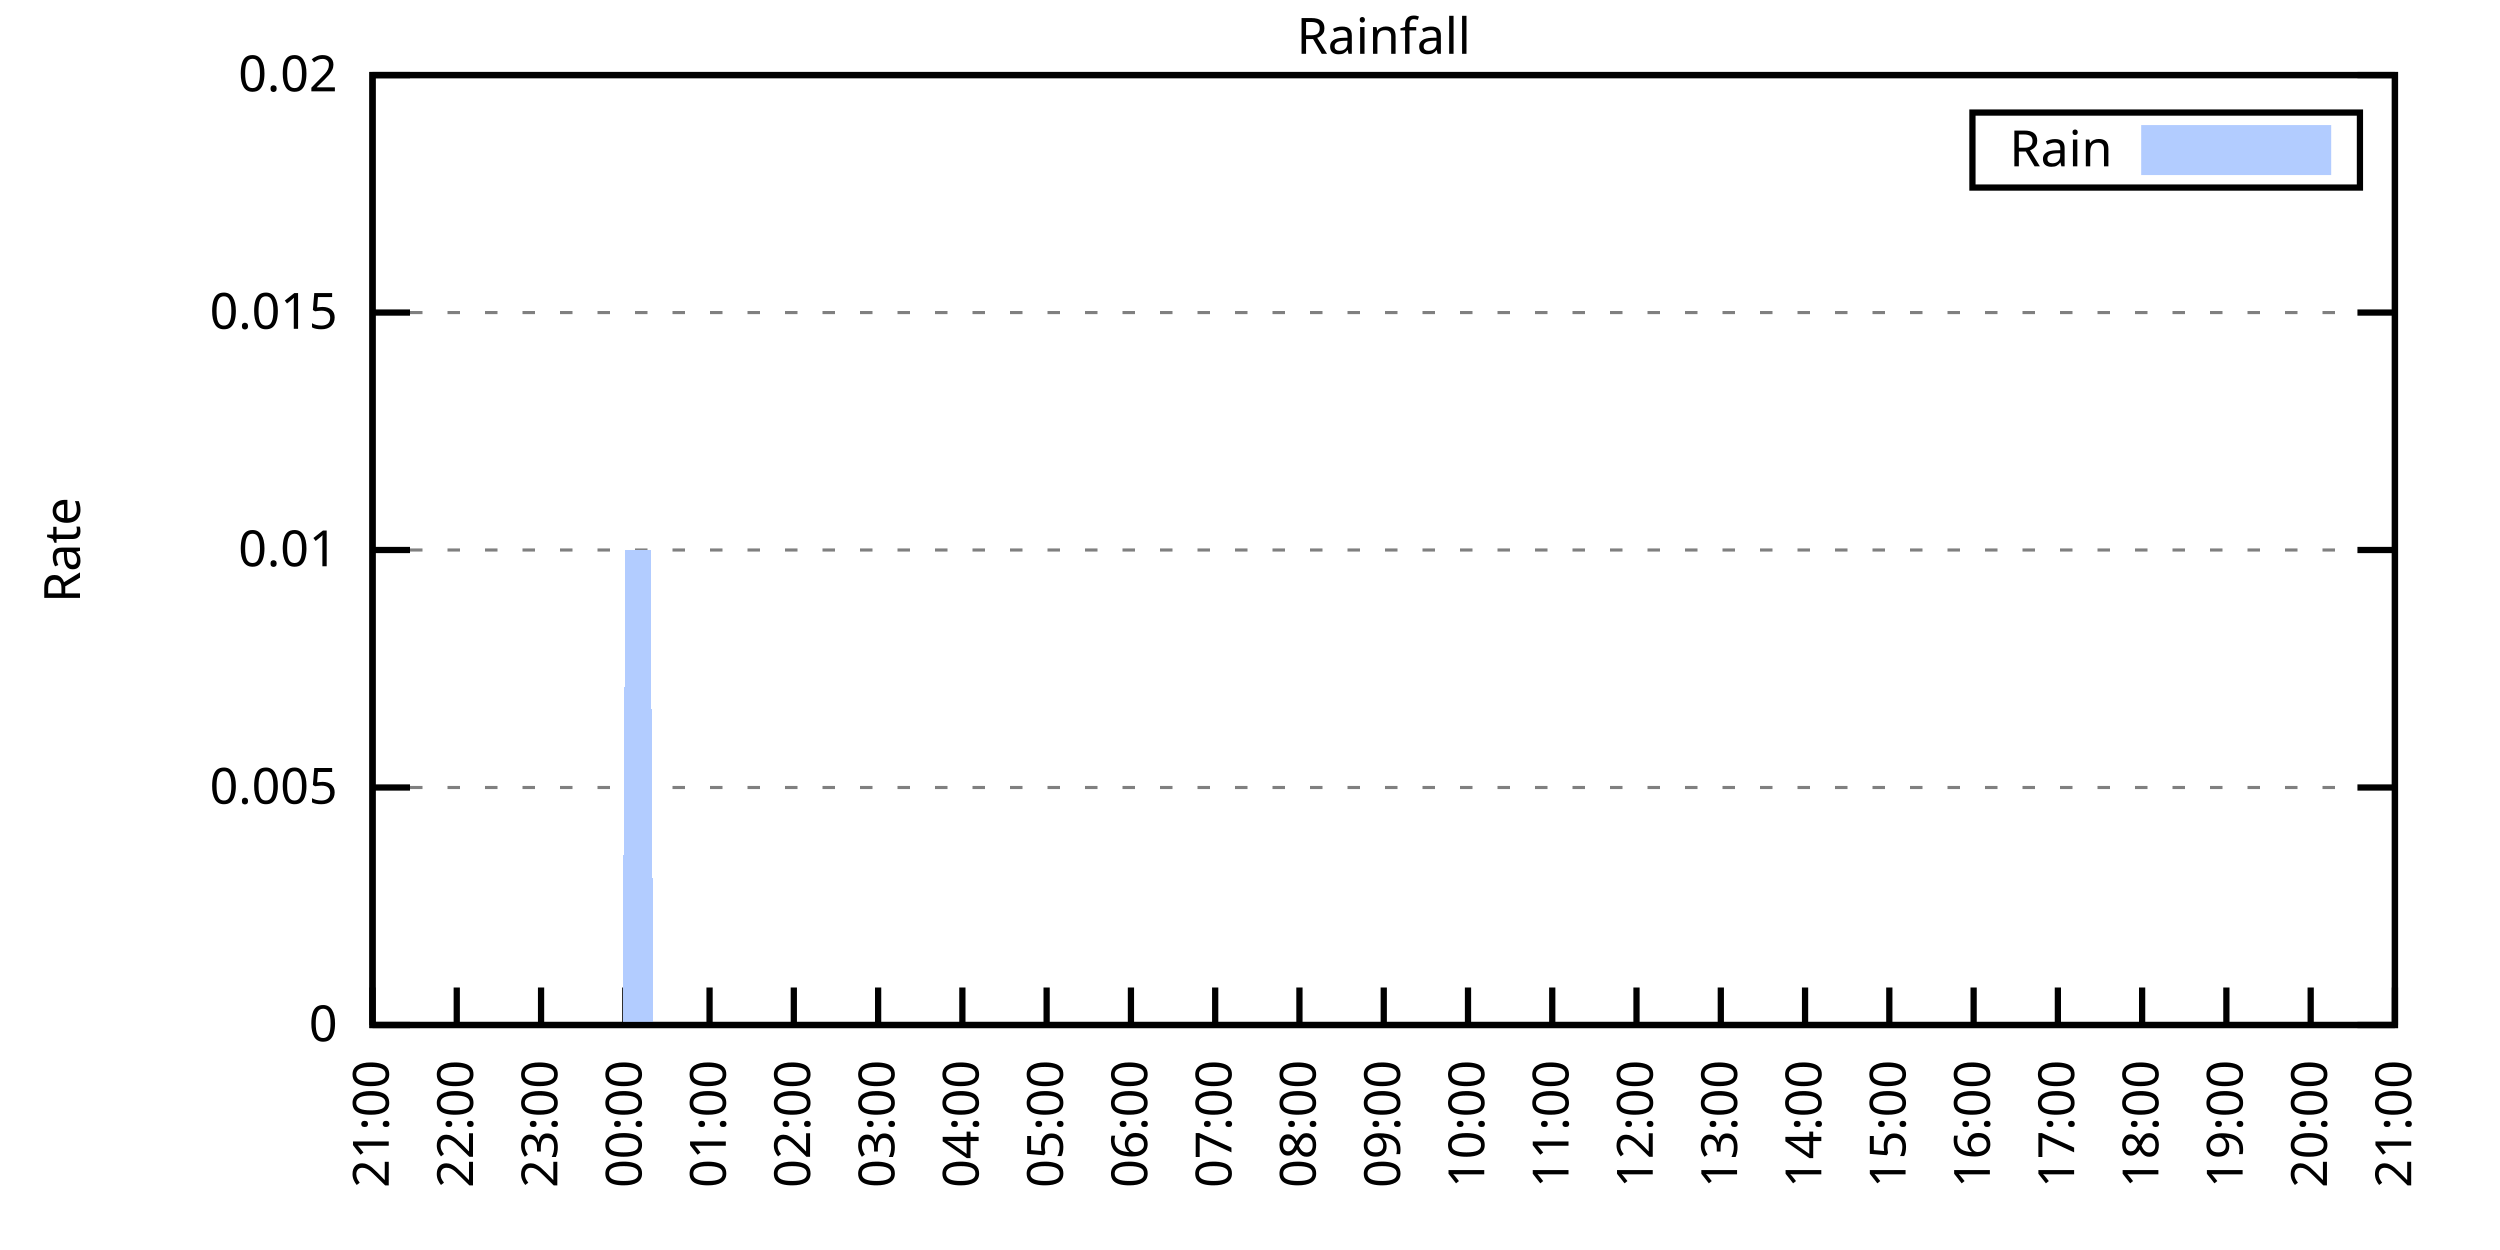
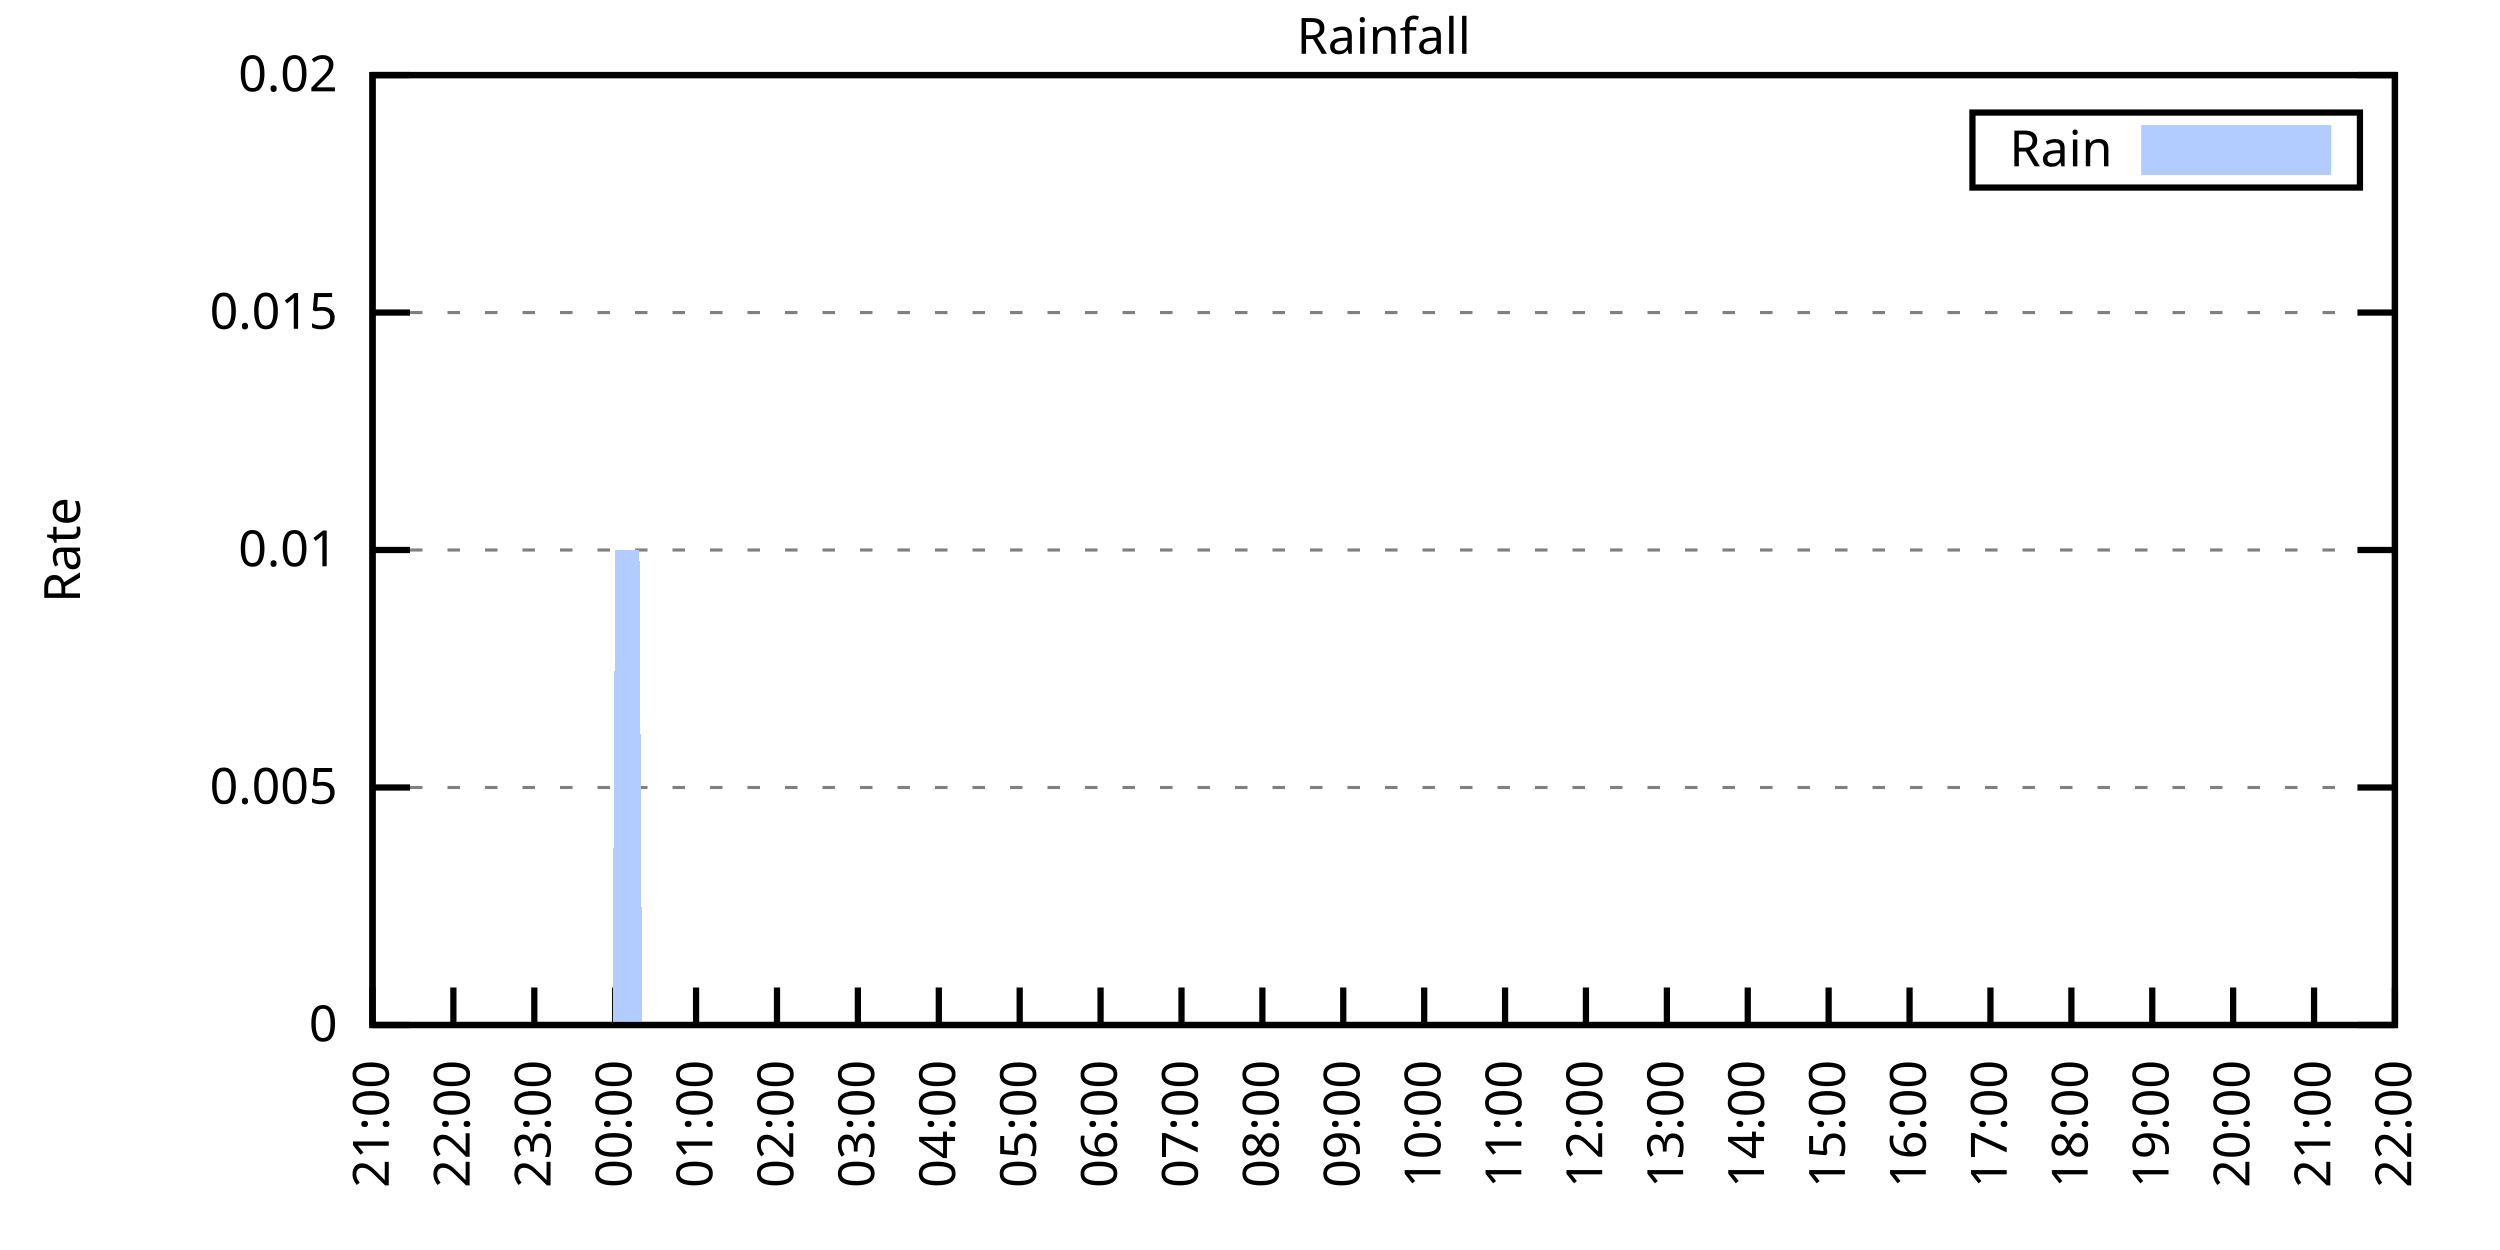
<svg xmlns="http://www.w3.org/2000/svg" xmlns:xlink="http://www.w3.org/1999/xlink" width="400" height="200" viewBox="0 0 400 200">
  <g id="gnuplot_canvas">
    <rect x="0" y="0" width="400" height="200" fill="none" />
    <defs>
      <circle id="gpDot" r="0.5" stroke-width="0.5" stroke="currentColor" />
      <path id="gpPt0" stroke-width="0.333" stroke="currentColor" d="M-1,0 h2 M0,-1 v2" />
      <path id="gpPt1" stroke-width="0.333" stroke="currentColor" d="M-1,-1 L1,1 M1,-1 L-1,1" />
      <path id="gpPt2" stroke-width="0.333" stroke="currentColor" d="M-1,0 L1,0 M0,-1 L0,1 M-1,-1 L1,1 M-1,1 L1,-1" />
      <rect id="gpPt3" stroke-width="0.333" stroke="currentColor" x="-1" y="-1" width="2" height="2" />
      <rect id="gpPt4" stroke-width="0.333" stroke="currentColor" fill="currentColor" x="-1" y="-1" width="2" height="2" />
      <circle id="gpPt5" stroke-width="0.333" stroke="currentColor" cx="0" cy="0" r="1" />
      <use xlink:href="#gpPt5" id="gpPt6" fill="currentColor" stroke="none" />
      <path id="gpPt7" stroke-width="0.333" stroke="currentColor" d="M0,-1.33 L-1.33,0.67 L1.33,0.67 z" />
      <use xlink:href="#gpPt7" id="gpPt8" fill="currentColor" stroke="none" />
      <use xlink:href="#gpPt7" id="gpPt9" stroke="currentColor" transform="rotate(180)" />
      <use xlink:href="#gpPt9" id="gpPt10" fill="currentColor" stroke="none" />
      <use xlink:href="#gpPt3" id="gpPt11" stroke="currentColor" transform="rotate(45)" />
      <use xlink:href="#gpPt11" id="gpPt12" fill="currentColor" stroke="none" />
      <path id="gpPt13" stroke-width="0.333" stroke="currentColor" d="M0,1.330 L1.265,0.411 L0.782,-1.067 L-0.782,-1.076 L-1.265,0.411 z" />
      <use xlink:href="#gpPt13" id="gpPt14" fill="currentColor" stroke="none" />
      <filter id="textbox" filterUnits="objectBoundingBox" x="0" y="0" height="1" width="1">
        <feFlood flood-color="white" flood-opacity="1" result="bgnd" />
        <feComposite in="SourceGraphic" in2="bgnd" operator="atop" />
      </filter>
      <filter id="greybox" filterUnits="objectBoundingBox" x="0" y="0" height="1" width="1">
        <feFlood flood-color="lightgrey" flood-opacity="1" result="grey" />
        <feComposite in="SourceGraphic" in2="grey" operator="atop" />
      </filter>
    </defs>
    <g fill="none" color="white" stroke="currentColor" stroke-width="1.00" stroke-linecap="butt" stroke-linejoin="miter">
</g>
    <g fill="none" color="black" stroke="currentColor" stroke-width="1.00" stroke-linecap="butt" stroke-linejoin="miter">
      <g stroke="none" shape-rendering="crispEdges">
        <polygon fill="rgb(255, 255, 255)" points="59.60,164.00 383.18,164.00 383.18,12.02 59.60,12.02 " />
      </g>
    </g>
    <g fill="none" color="black" stroke="currentColor" stroke-width="1.00" stroke-linecap="butt" stroke-linejoin="miter">
</g>
    <g fill="none" color="black" stroke="black" stroke-width="0.50" stroke-linecap="butt" stroke-linejoin="miter">
</g>
    <g fill="none" color="gray" stroke="currentColor" stroke-width="0.50" stroke-linecap="butt" stroke-linejoin="miter">
      <path stroke="gray" stroke-dasharray="2,4" class="gridline" d="M59.60,164.00 L383.19,164.00  " />
    </g>
    <g fill="none" color="gray" stroke="gray" stroke-width="1.00" stroke-linecap="butt" stroke-linejoin="miter">
</g>
    <g fill="none" color="black" stroke="currentColor" stroke-width="1.00" stroke-linecap="butt" stroke-linejoin="miter">
      <path stroke="black" d="M59.60,164.00 L65.60,164.00 M383.19,164.00 L377.19,164.00  " />
      <g transform="translate(54.00,166.60)" stroke="none" fill="black" font-family="Sans" font-size="8.00" text-anchor="end">
        <text>
          <tspan font-family="Sans"> 0</tspan>
        </text>
      </g>
    </g>
    <g fill="none" color="black" stroke="currentColor" stroke-width="1.00" stroke-linecap="butt" stroke-linejoin="miter">
</g>
    <g fill="none" color="black" stroke="black" stroke-width="0.50" stroke-linecap="butt" stroke-linejoin="miter">
</g>
    <g fill="none" color="gray" stroke="currentColor" stroke-width="0.50" stroke-linecap="butt" stroke-linejoin="miter">
      <path stroke="gray" stroke-dasharray="2,4" class="gridline" d="M59.60,126.00 L383.19,126.00  " />
    </g>
    <g fill="none" color="gray" stroke="gray" stroke-width="1.00" stroke-linecap="butt" stroke-linejoin="miter">
</g>
    <g fill="none" color="black" stroke="currentColor" stroke-width="1.00" stroke-linecap="butt" stroke-linejoin="miter">
      <path stroke="black" d="M59.60,126.00 L65.60,126.00 M383.19,126.00 L377.19,126.00  " />
      <g transform="translate(54.00,128.60)" stroke="none" fill="black" font-family="Sans" font-size="8.00" text-anchor="end">
        <text>
          <tspan font-family="Sans"> 0.005</tspan>
        </text>
      </g>
    </g>
    <g fill="none" color="black" stroke="currentColor" stroke-width="1.00" stroke-linecap="butt" stroke-linejoin="miter">
</g>
    <g fill="none" color="black" stroke="black" stroke-width="0.50" stroke-linecap="butt" stroke-linejoin="miter">
</g>
    <g fill="none" color="gray" stroke="currentColor" stroke-width="0.50" stroke-linecap="butt" stroke-linejoin="miter">
      <path stroke="gray" stroke-dasharray="2,4" class="gridline" d="M59.60,88.00 L383.19,88.00  " />
    </g>
    <g fill="none" color="gray" stroke="gray" stroke-width="1.00" stroke-linecap="butt" stroke-linejoin="miter">
</g>
    <g fill="none" color="black" stroke="currentColor" stroke-width="1.00" stroke-linecap="butt" stroke-linejoin="miter">
      <path stroke="black" d="M59.60,88.00 L65.60,88.00 M383.19,88.00 L377.19,88.00  " />
      <g transform="translate(54.00,90.60)" stroke="none" fill="black" font-family="Sans" font-size="8.00" text-anchor="end">
        <text>
          <tspan font-family="Sans"> 0.01</tspan>
        </text>
      </g>
    </g>
    <g fill="none" color="black" stroke="currentColor" stroke-width="1.00" stroke-linecap="butt" stroke-linejoin="miter">
</g>
    <g fill="none" color="black" stroke="black" stroke-width="0.50" stroke-linecap="butt" stroke-linejoin="miter">
</g>
    <g fill="none" color="gray" stroke="currentColor" stroke-width="0.50" stroke-linecap="butt" stroke-linejoin="miter">
      <path stroke="gray" stroke-dasharray="2,4" class="gridline" d="M59.60,50.01 L383.19,50.01  " />
    </g>
    <g fill="none" color="gray" stroke="gray" stroke-width="1.00" stroke-linecap="butt" stroke-linejoin="miter">
</g>
    <g fill="none" color="black" stroke="currentColor" stroke-width="1.00" stroke-linecap="butt" stroke-linejoin="miter">
      <path stroke="black" d="M59.60,50.01 L65.60,50.01 M383.19,50.01 L377.19,50.01  " />
      <g transform="translate(54.00,52.61)" stroke="none" fill="black" font-family="Sans" font-size="8.00" text-anchor="end">
        <text>
          <tspan font-family="Sans"> 0.015</tspan>
        </text>
      </g>
    </g>
    <g fill="none" color="black" stroke="currentColor" stroke-width="1.00" stroke-linecap="butt" stroke-linejoin="miter">
</g>
    <g fill="none" color="black" stroke="black" stroke-width="0.50" stroke-linecap="butt" stroke-linejoin="miter">
</g>
    <g fill="none" color="gray" stroke="currentColor" stroke-width="0.50" stroke-linecap="butt" stroke-linejoin="miter">
      <path stroke="gray" stroke-dasharray="2,4" class="gridline" d="M59.60,12.01 L383.19,12.01  " />
    </g>
    <g fill="none" color="gray" stroke="gray" stroke-width="1.00" stroke-linecap="butt" stroke-linejoin="miter">
</g>
    <g fill="none" color="black" stroke="currentColor" stroke-width="1.00" stroke-linecap="butt" stroke-linejoin="miter">
      <path stroke="black" d="M59.60,12.01 L65.60,12.01 M383.19,12.01 L377.19,12.01  " />
      <g transform="translate(54.00,14.61)" stroke="none" fill="black" font-family="Sans" font-size="8.00" text-anchor="end">
        <text>
          <tspan font-family="Sans"> 0.02</tspan>
        </text>
      </g>
    </g>
    <g fill="none" color="black" stroke="currentColor" stroke-width="1.00" stroke-linecap="butt" stroke-linejoin="miter">
      <path stroke="black" d="M59.60,164.00 L59.60,158.00  " />
      <g transform="translate(62.20,169.60) rotate(270.00)" stroke="none" fill="black" font-family="Sans" font-size="8.00" text-anchor="end">
        <text>
          <tspan font-family="Sans">21:00</tspan>
        </text>
      </g>
    </g>
    <g fill="none" color="black" stroke="currentColor" stroke-width="1.00" stroke-linecap="butt" stroke-linejoin="miter">
-       <path stroke="black" d="M73.08,164.00 L73.08,158.00  " />
-       <g transform="translate(75.68,169.60) rotate(270.00)" stroke="none" fill="black" font-family="Sans" font-size="8.00" text-anchor="end">
+       <path stroke="black" d="M72.54,164.00 L72.54,158.00  " />
+       <g transform="translate(75.14,169.60) rotate(270.00)" stroke="none" fill="black" font-family="Sans" font-size="8.00" text-anchor="end">
        <text>
          <tspan font-family="Sans">22:00</tspan>
        </text>
      </g>
    </g>
    <g fill="none" color="black" stroke="currentColor" stroke-width="1.00" stroke-linecap="butt" stroke-linejoin="miter">
-       <path stroke="black" d="M86.57,164.00 L86.57,158.00  " />
-       <g transform="translate(89.17,169.60) rotate(270.00)" stroke="none" fill="black" font-family="Sans" font-size="8.00" text-anchor="end">
+       <path stroke="black" d="M85.49,164.00 L85.49,158.00  " />
+       <g transform="translate(88.09,169.60) rotate(270.00)" stroke="none" fill="black" font-family="Sans" font-size="8.00" text-anchor="end">
        <text>
          <tspan font-family="Sans">23:00</tspan>
        </text>
      </g>
    </g>
    <g fill="none" color="black" stroke="currentColor" stroke-width="1.00" stroke-linecap="butt" stroke-linejoin="miter">
-       <path stroke="black" d="M100.05,164.00 L100.05,158.00  " />
-       <g transform="translate(102.65,169.60) rotate(270.00)" stroke="none" fill="black" font-family="Sans" font-size="8.00" text-anchor="end">
+       <path stroke="black" d="M98.43,164.00 L98.43,158.00  " />
+       <g transform="translate(101.03,169.60) rotate(270.00)" stroke="none" fill="black" font-family="Sans" font-size="8.00" text-anchor="end">
        <text>
          <tspan font-family="Sans">00:00</tspan>
        </text>
      </g>
    </g>
    <g fill="none" color="black" stroke="currentColor" stroke-width="1.00" stroke-linecap="butt" stroke-linejoin="miter">
-       <path stroke="black" d="M113.53,164.00 L113.53,158.00  " />
-       <g transform="translate(116.13,169.60) rotate(270.00)" stroke="none" fill="black" font-family="Sans" font-size="8.00" text-anchor="end">
+       <path stroke="black" d="M111.37,164.00 L111.37,158.00  " />
+       <g transform="translate(113.97,169.60) rotate(270.00)" stroke="none" fill="black" font-family="Sans" font-size="8.00" text-anchor="end">
        <text>
          <tspan font-family="Sans">01:00</tspan>
        </text>
      </g>
    </g>
    <g fill="none" color="black" stroke="currentColor" stroke-width="1.00" stroke-linecap="butt" stroke-linejoin="miter">
-       <path stroke="black" d="M127.01,164.00 L127.01,158.00  " />
-       <g transform="translate(129.61,169.60) rotate(270.00)" stroke="none" fill="black" font-family="Sans" font-size="8.00" text-anchor="end">
+       <path stroke="black" d="M124.32,164.00 L124.32,158.00  " />
+       <g transform="translate(126.92,169.60) rotate(270.00)" stroke="none" fill="black" font-family="Sans" font-size="8.00" text-anchor="end">
        <text>
          <tspan font-family="Sans">02:00</tspan>
        </text>
      </g>
    </g>
    <g fill="none" color="black" stroke="currentColor" stroke-width="1.00" stroke-linecap="butt" stroke-linejoin="miter">
-       <path stroke="black" d="M140.50,164.00 L140.50,158.00  " />
-       <g transform="translate(143.10,169.60) rotate(270.00)" stroke="none" fill="black" font-family="Sans" font-size="8.00" text-anchor="end">
+       <path stroke="black" d="M137.26,164.00 L137.26,158.00  " />
+       <g transform="translate(139.86,169.60) rotate(270.00)" stroke="none" fill="black" font-family="Sans" font-size="8.00" text-anchor="end">
        <text>
          <tspan font-family="Sans">03:00</tspan>
        </text>
      </g>
    </g>
    <g fill="none" color="black" stroke="currentColor" stroke-width="1.00" stroke-linecap="butt" stroke-linejoin="miter">
-       <path stroke="black" d="M153.98,164.00 L153.98,158.00  " />
-       <g transform="translate(156.58,169.60) rotate(270.00)" stroke="none" fill="black" font-family="Sans" font-size="8.00" text-anchor="end">
+       <path stroke="black" d="M150.21,164.00 L150.21,158.00  " />
+       <g transform="translate(152.81,169.60) rotate(270.00)" stroke="none" fill="black" font-family="Sans" font-size="8.00" text-anchor="end">
        <text>
          <tspan font-family="Sans">04:00</tspan>
        </text>
      </g>
    </g>
    <g fill="none" color="black" stroke="currentColor" stroke-width="1.00" stroke-linecap="butt" stroke-linejoin="miter">
-       <path stroke="black" d="M167.46,164.00 L167.46,158.00  " />
-       <g transform="translate(170.06,169.60) rotate(270.00)" stroke="none" fill="black" font-family="Sans" font-size="8.00" text-anchor="end">
+       <path stroke="black" d="M163.15,164.00 L163.15,158.00  " />
+       <g transform="translate(165.75,169.60) rotate(270.00)" stroke="none" fill="black" font-family="Sans" font-size="8.00" text-anchor="end">
        <text>
          <tspan font-family="Sans">05:00</tspan>
        </text>
      </g>
    </g>
    <g fill="none" color="black" stroke="currentColor" stroke-width="1.00" stroke-linecap="butt" stroke-linejoin="miter">
-       <path stroke="black" d="M180.95,164.00 L180.95,158.00  " />
-       <g transform="translate(183.55,169.60) rotate(270.00)" stroke="none" fill="black" font-family="Sans" font-size="8.00" text-anchor="end">
+       <path stroke="black" d="M176.09,164.00 L176.09,158.00  " />
+       <g transform="translate(178.69,169.60) rotate(270.00)" stroke="none" fill="black" font-family="Sans" font-size="8.00" text-anchor="end">
        <text>
          <tspan font-family="Sans">06:00</tspan>
        </text>
      </g>
    </g>
    <g fill="none" color="black" stroke="currentColor" stroke-width="1.00" stroke-linecap="butt" stroke-linejoin="miter">
-       <path stroke="black" d="M194.43,164.00 L194.43,158.00  " />
-       <g transform="translate(197.03,169.60) rotate(270.00)" stroke="none" fill="black" font-family="Sans" font-size="8.00" text-anchor="end">
+       <path stroke="black" d="M189.04,164.00 L189.04,158.00  " />
+       <g transform="translate(191.64,169.60) rotate(270.00)" stroke="none" fill="black" font-family="Sans" font-size="8.00" text-anchor="end">
        <text>
          <tspan font-family="Sans">07:00</tspan>
        </text>
      </g>
    </g>
    <g fill="none" color="black" stroke="currentColor" stroke-width="1.00" stroke-linecap="butt" stroke-linejoin="miter">
-       <path stroke="black" d="M207.91,164.00 L207.91,158.00  " />
-       <g transform="translate(210.51,169.60) rotate(270.00)" stroke="none" fill="black" font-family="Sans" font-size="8.00" text-anchor="end">
+       <path stroke="black" d="M201.98,164.00 L201.98,158.00  " />
+       <g transform="translate(204.58,169.60) rotate(270.00)" stroke="none" fill="black" font-family="Sans" font-size="8.00" text-anchor="end">
        <text>
          <tspan font-family="Sans">08:00</tspan>
        </text>
      </g>
    </g>
    <g fill="none" color="black" stroke="currentColor" stroke-width="1.00" stroke-linecap="butt" stroke-linejoin="miter">
-       <path stroke="black" d="M221.40,164.00 L221.40,158.00  " />
-       <g transform="translate(224.00,169.60) rotate(270.00)" stroke="none" fill="black" font-family="Sans" font-size="8.00" text-anchor="end">
+       <path stroke="black" d="M214.92,164.00 L214.92,158.00  " />
+       <g transform="translate(217.52,169.60) rotate(270.00)" stroke="none" fill="black" font-family="Sans" font-size="8.00" text-anchor="end">
        <text>
          <tspan font-family="Sans">09:00</tspan>
        </text>
      </g>
    </g>
    <g fill="none" color="black" stroke="currentColor" stroke-width="1.00" stroke-linecap="butt" stroke-linejoin="miter">
-       <path stroke="black" d="M234.88,164.00 L234.88,158.00  " />
-       <g transform="translate(237.48,169.60) rotate(270.00)" stroke="none" fill="black" font-family="Sans" font-size="8.00" text-anchor="end">
+       <path stroke="black" d="M227.87,164.00 L227.87,158.00  " />
+       <g transform="translate(230.47,169.60) rotate(270.00)" stroke="none" fill="black" font-family="Sans" font-size="8.00" text-anchor="end">
        <text>
          <tspan font-family="Sans">10:00</tspan>
        </text>
      </g>
    </g>
    <g fill="none" color="black" stroke="currentColor" stroke-width="1.00" stroke-linecap="butt" stroke-linejoin="miter">
-       <path stroke="black" d="M248.36,164.00 L248.36,158.00  " />
-       <g transform="translate(250.96,169.60) rotate(270.00)" stroke="none" fill="black" font-family="Sans" font-size="8.00" text-anchor="end">
+       <path stroke="black" d="M240.81,164.00 L240.81,158.00  " />
+       <g transform="translate(243.41,169.60) rotate(270.00)" stroke="none" fill="black" font-family="Sans" font-size="8.00" text-anchor="end">
        <text>
          <tspan font-family="Sans">11:00</tspan>
        </text>
      </g>
    </g>
    <g fill="none" color="black" stroke="currentColor" stroke-width="1.00" stroke-linecap="butt" stroke-linejoin="miter">
-       <path stroke="black" d="M261.84,164.00 L261.84,158.00  " />
-       <g transform="translate(264.44,169.60) rotate(270.00)" stroke="none" fill="black" font-family="Sans" font-size="8.00" text-anchor="end">
+       <path stroke="black" d="M253.75,164.00 L253.75,158.00  " />
+       <g transform="translate(256.35,169.60) rotate(270.00)" stroke="none" fill="black" font-family="Sans" font-size="8.00" text-anchor="end">
        <text>
          <tspan font-family="Sans">12:00</tspan>
        </text>
      </g>
    </g>
    <g fill="none" color="black" stroke="currentColor" stroke-width="1.00" stroke-linecap="butt" stroke-linejoin="miter">
-       <path stroke="black" d="M275.33,164.00 L275.33,158.00  " />
-       <g transform="translate(277.93,169.60) rotate(270.00)" stroke="none" fill="black" font-family="Sans" font-size="8.00" text-anchor="end">
+       <path stroke="black" d="M266.70,164.00 L266.70,158.00  " />
+       <g transform="translate(269.30,169.60) rotate(270.00)" stroke="none" fill="black" font-family="Sans" font-size="8.00" text-anchor="end">
        <text>
          <tspan font-family="Sans">13:00</tspan>
        </text>
      </g>
    </g>
    <g fill="none" color="black" stroke="currentColor" stroke-width="1.00" stroke-linecap="butt" stroke-linejoin="miter">
-       <path stroke="black" d="M288.81,164.00 L288.81,158.00  " />
-       <g transform="translate(291.41,169.60) rotate(270.00)" stroke="none" fill="black" font-family="Sans" font-size="8.00" text-anchor="end">
+       <path stroke="black" d="M279.64,164.00 L279.64,158.00  " />
+       <g transform="translate(282.24,169.60) rotate(270.00)" stroke="none" fill="black" font-family="Sans" font-size="8.00" text-anchor="end">
        <text>
          <tspan font-family="Sans">14:00</tspan>
        </text>
      </g>
    </g>
    <g fill="none" color="black" stroke="currentColor" stroke-width="1.00" stroke-linecap="butt" stroke-linejoin="miter">
-       <path stroke="black" d="M302.29,164.00 L302.29,158.00  " />
-       <g transform="translate(304.89,169.60) rotate(270.00)" stroke="none" fill="black" font-family="Sans" font-size="8.00" text-anchor="end">
+       <path stroke="black" d="M292.58,164.00 L292.58,158.00  " />
+       <g transform="translate(295.18,169.60) rotate(270.00)" stroke="none" fill="black" font-family="Sans" font-size="8.00" text-anchor="end">
        <text>
          <tspan font-family="Sans">15:00</tspan>
        </text>
      </g>
    </g>
    <g fill="none" color="black" stroke="currentColor" stroke-width="1.00" stroke-linecap="butt" stroke-linejoin="miter">
-       <path stroke="black" d="M315.78,164.00 L315.78,158.00  " />
-       <g transform="translate(318.38,169.60) rotate(270.00)" stroke="none" fill="black" font-family="Sans" font-size="8.00" text-anchor="end">
+       <path stroke="black" d="M305.53,164.00 L305.53,158.00  " />
+       <g transform="translate(308.13,169.60) rotate(270.00)" stroke="none" fill="black" font-family="Sans" font-size="8.00" text-anchor="end">
        <text>
          <tspan font-family="Sans">16:00</tspan>
        </text>
      </g>
    </g>
    <g fill="none" color="black" stroke="currentColor" stroke-width="1.00" stroke-linecap="butt" stroke-linejoin="miter">
-       <path stroke="black" d="M329.26,164.00 L329.26,158.00  " />
-       <g transform="translate(331.86,169.60) rotate(270.00)" stroke="none" fill="black" font-family="Sans" font-size="8.00" text-anchor="end">
+       <path stroke="black" d="M318.47,164.00 L318.47,158.00  " />
+       <g transform="translate(321.07,169.60) rotate(270.00)" stroke="none" fill="black" font-family="Sans" font-size="8.00" text-anchor="end">
        <text>
          <tspan font-family="Sans">17:00</tspan>
        </text>
      </g>
    </g>
    <g fill="none" color="black" stroke="currentColor" stroke-width="1.00" stroke-linecap="butt" stroke-linejoin="miter">
-       <path stroke="black" d="M342.74,164.00 L342.74,158.00  " />
-       <g transform="translate(345.34,169.60) rotate(270.00)" stroke="none" fill="black" font-family="Sans" font-size="8.00" text-anchor="end">
+       <path stroke="black" d="M331.42,164.00 L331.42,158.00  " />
+       <g transform="translate(334.02,169.60) rotate(270.00)" stroke="none" fill="black" font-family="Sans" font-size="8.00" text-anchor="end">
        <text>
          <tspan font-family="Sans">18:00</tspan>
        </text>
      </g>
    </g>
    <g fill="none" color="black" stroke="currentColor" stroke-width="1.00" stroke-linecap="butt" stroke-linejoin="miter">
-       <path stroke="black" d="M356.22,164.00 L356.22,158.00  " />
-       <g transform="translate(358.82,169.60) rotate(270.00)" stroke="none" fill="black" font-family="Sans" font-size="8.00" text-anchor="end">
+       <path stroke="black" d="M344.36,164.00 L344.36,158.00  " />
+       <g transform="translate(346.96,169.60) rotate(270.00)" stroke="none" fill="black" font-family="Sans" font-size="8.00" text-anchor="end">
        <text>
          <tspan font-family="Sans">19:00</tspan>
        </text>
      </g>
    </g>
    <g fill="none" color="black" stroke="currentColor" stroke-width="1.00" stroke-linecap="butt" stroke-linejoin="miter">
-       <path stroke="black" d="M369.71,164.00 L369.71,158.00  " />
-       <g transform="translate(372.31,169.60) rotate(270.00)" stroke="none" fill="black" font-family="Sans" font-size="8.00" text-anchor="end">
+       <path stroke="black" d="M357.30,164.00 L357.30,158.00  " />
+       <g transform="translate(359.90,169.60) rotate(270.00)" stroke="none" fill="black" font-family="Sans" font-size="8.00" text-anchor="end">
        <text>
          <tspan font-family="Sans">20:00</tspan>
+         </text>
+       </g>
+     </g>
+     <g fill="none" color="black" stroke="currentColor" stroke-width="1.00" stroke-linecap="butt" stroke-linejoin="miter">
+       <path stroke="black" d="M370.25,164.00 L370.25,158.00  " />
+       <g transform="translate(372.85,169.60) rotate(270.00)" stroke="none" fill="black" font-family="Sans" font-size="8.00" text-anchor="end">
+         <text>
+           <tspan font-family="Sans">21:00</tspan>
        </text>
      </g>
    </g>
    <g fill="none" color="black" stroke="currentColor" stroke-width="1.00" stroke-linecap="butt" stroke-linejoin="miter">
      <path stroke="black" d="M383.19,164.00 L383.19,158.00  " />
      <g transform="translate(385.79,169.60) rotate(270.00)" stroke="none" fill="black" font-family="Sans" font-size="8.00" text-anchor="end">
        <text>
-           <tspan font-family="Sans">21:00</tspan>
+           <tspan font-family="Sans">22:00</tspan>
        </text>
      </g>
    </g>
    <g fill="none" color="black" stroke="currentColor" stroke-width="1.00" stroke-linecap="butt" stroke-linejoin="miter">
</g>
    <g fill="none" color="black" stroke="currentColor" stroke-width="1.00" stroke-linecap="butt" stroke-linejoin="miter">
      <path stroke="black" d="M59.60,12.01 L59.60,164.00 L383.19,164.00 L383.19,12.01 L59.60,12.01 Z  " />
    </g>
    <g fill="none" color="black" stroke="currentColor" stroke-width="1.00" stroke-linecap="butt" stroke-linejoin="miter">
</g>
    <g fill="none" color="black" stroke="currentColor" stroke-width="1.00" stroke-linecap="butt" stroke-linejoin="miter">
      <path stroke="black" d="M315.59,30.01 L315.59,18.01 L377.59,18.01 L377.59,30.01 L315.59,30.01 Z  " />
    </g>
    <g id="Rainfall_plot_1">
      <g fill="none" color="white" stroke="black" stroke-width="2.00" stroke-linecap="butt" stroke-linejoin="miter">
</g>
      <g fill="none" color="black" stroke="currentColor" stroke-width="2.00" stroke-linecap="butt" stroke-linejoin="miter">
        <g transform="translate(337.99,26.61)" stroke="none" fill="black" font-family="Sans" font-size="8.00" text-anchor="end">
          <text>
            <tspan font-family="Sans">Rain</tspan>
          </text>
        </g>
      </g>
      <g fill="none" color="black" stroke="currentColor" stroke-width="2.00" stroke-linecap="butt" stroke-linejoin="miter">
        <g stroke="none" shape-rendering="crispEdges">
          <polygon fill="rgb(178, 204, 255)" points="343.59,27.01 371.99,27.01 371.99,21.01 343.59,21.01 " />
        </g>
        <path stroke="rgb(178, 204, 255)" d="M343.59,27.01 L371.99,27.01 L371.99,21.01 L343.59,21.01 L343.59,27.01 Z  " />
      </g>
      <g fill="none" color="black" stroke="currentColor" stroke-width="2.00" stroke-linecap="butt" stroke-linejoin="miter">
        <g stroke="none" shape-rendering="crispEdges">
-           <polygon fill="rgb(178, 204, 255)" points="60.05,164.00 60.50,164.00 60.95,164.00 61.40,164.00 61.85,164.00 62.30,164.00 62.75,164.00 63.20,164.00 63.64,164.00 64.09,164.00 64.54,164.00 64.99,164.00 65.44,164.00 65.89,164.00 66.34,164.00 66.79,164.00 67.24,164.00 67.69,164.00 68.14,164.00 68.59,164.00 69.04,164.00 69.49,164.00 69.94,164.00 70.39,164.00 70.84,164.00 71.29,164.00 71.73,164.00 72.18,164.00 72.63,164.00 73.08,164.00 73.53,164.00 73.98,164.00 74.43,164.00 74.88,164.00 75.33,164.00 75.78,164.00 76.23,164.00 76.68,164.00 77.13,164.00 77.58,164.00 78.03,164.00 78.48,164.00 78.93,164.00 79.37,164.00 79.82,164.00 80.27,164.00 80.72,164.00 81.17,164.00 81.62,164.00 82.07,164.00 82.52,164.00 82.97,164.00 83.42,164.00 83.87,164.00 84.32,164.00 84.77,164.00 85.22,164.00 85.67,164.00 86.12,164.00 86.57,164.00 87.02,164.00 87.46,164.00 87.91,164.00 88.36,164.00 88.81,164.00 89.26,164.00 89.71,164.00 90.16,164.00 90.61,164.00 91.06,164.00 91.51,164.00 91.96,164.00 92.41,164.00 92.86,164.00 93.31,164.00 93.76,164.00 94.21,164.00 94.66,164.00 95.11,164.00 95.55,164.00 96.00,164.00 96.45,164.00 96.90,164.00 97.35,164.00 97.80,164.00 98.25,164.00 98.70,164.00 99.15,164.00 99.60,164.00 100.05,88.00 100.50,88.00 100.95,88.00 101.40,88.00 101.85,88.00 102.30,88.00 102.75,88.00 103.19,88.00 103.64,88.00 104.09,88.00 104.54,164.00 104.99,164.00 105.44,164.00 105.89,164.00 106.34,164.00 106.79,164.00 107.24,164.00 107.69,164.00 108.14,164.00 108.59,164.00 109.04,164.00 109.49,164.00 109.94,164.00 110.39,164.00 110.84,164.00 111.28,164.00 111.73,164.00 112.18,164.00 112.63,164.00 113.08,164.00 113.53,164.00 113.98,164.00 114.43,164.00 114.88,164.00 115.33,164.00 115.78,164.00 116.23,164.00 116.68,164.00 117.13,164.00 117.58,164.00 118.03,164.00 118.48,164.00 118.92,164.00 119.37,164.00 119.82,164.00 120.27,164.00 120.72,164.00 121.17,164.00 121.62,164.00 122.07,164.00 122.52,164.00 122.97,164.00 123.42,164.00 123.87,164.00 124.32,164.00 124.77,164.00 125.22,164.00 125.67,164.00 126.12,164.00 126.57,164.00 127.01,164.00 127.46,164.00 127.91,164.00 128.36,164.00 128.81,164.00 129.26,164.00 129.71,164.00 130.16,164.00 130.61,164.00 131.06,164.00 131.51,164.00 131.96,164.00 132.41,164.00 132.86,164.00 133.31,164.00 133.76,164.00 134.21,164.00 134.65,164.00 135.10,164.00 135.55,164.00 136.00,164.00 136.45,164.00 136.90,164.00 137.35,164.00 137.80,164.00 138.25,164.00 138.70,164.00 139.15,164.00 139.60,164.00 140.05,164.00 140.50,164.00 140.95,164.00 141.40,164.00 141.85,164.00 142.30,164.00 142.74,164.00 143.19,164.00 143.64,164.00 144.09,164.00 144.54,164.00 144.99,164.00 145.44,164.00 145.89,164.00 146.34,164.00 146.79,164.00 147.24,164.00 147.69,164.00 148.14,164.00 148.59,164.00 149.04,164.00 149.49,164.00 149.94,164.00 150.38,164.00 150.83,164.00 151.28,164.00 151.73,164.00 152.18,164.00 152.63,164.00 153.08,164.00 153.53,164.00 153.98,164.00 154.43,164.00 154.88,164.00 155.33,164.00 155.78,164.00 156.23,164.00 156.68,164.00 157.13,164.00 157.58,164.00 158.03,164.00 158.47,164.00 158.92,164.00 159.37,164.00 159.82,164.00 160.27,164.00 160.72,164.00 161.17,164.00 161.62,164.00 162.07,164.00 162.52,164.00 162.97,164.00 163.42,164.00 163.87,164.00 164.32,164.00 164.77,164.00 165.22,164.00 165.67,164.00 166.12,164.00 166.56,164.00 167.01,164.00 167.46,164.00 167.91,164.00 168.36,164.00 168.81,164.00 169.26,164.00 169.71,164.00 170.16,164.00 170.61,164.00 171.06,164.00 171.51,164.00 171.96,164.00 172.41,164.00 172.86,164.00 173.31,164.00 173.76,164.00 174.20,164.00 174.65,164.00 175.10,164.00 175.55,164.00 176.00,164.00 176.45,164.00 176.90,164.00 177.35,164.00 177.80,164.00 178.25,164.00 178.70,164.00 179.15,164.00 179.60,164.00 180.05,164.00 180.50,164.00 180.95,164.00 181.40,164.00 181.85,164.00 182.29,164.00 182.74,164.00 183.19,164.00 183.64,164.00 184.09,164.00 184.54,164.00 184.99,164.00 185.44,164.00 185.89,164.00 186.34,164.00 186.79,164.00 187.24,164.00 187.69,164.00 188.14,164.00 188.59,164.00 189.04,164.00 189.49,164.00 189.93,164.00 190.38,164.00 190.83,164.00 191.28,164.00 191.73,164.00 192.18,164.00 192.63,164.00 193.08,164.00 193.53,164.00 193.98,164.00 194.43,164.00 194.88,164.00 195.33,164.00 195.78,164.00 196.23,164.00 196.68,164.00 197.13,164.00 197.58,164.00 198.02,164.00 198.47,164.00 198.92,164.00 199.37,164.00 199.82,164.00 200.27,164.00 200.72,164.00 201.17,164.00 201.62,164.00 202.07,164.00 202.52,164.00 202.97,164.00 203.42,164.00 203.87,164.00 204.32,164.00 204.77,164.00 205.22,164.00 205.66,164.00 206.11,164.00 206.56,164.00 207.01,164.00 207.46,164.00 207.91,164.00 208.36,164.00 208.81,164.00 209.26,164.00 209.71,164.00 210.16,164.00 210.61,164.00 211.06,164.00 211.51,164.00 211.96,164.00 212.41,164.00 212.86,164.00 213.31,164.00 213.75,164.00 214.20,164.00 214.65,164.00 215.10,164.00 215.55,164.00 216.00,164.00 216.45,164.00 216.90,164.00 217.35,164.00 217.80,164.00 218.25,164.00 218.70,164.00 219.15,164.00 219.60,164.00 220.05,164.00 220.50,164.00 220.95,164.00 221.40,164.00 221.84,164.00 222.29,164.00 222.74,164.00 223.19,164.00 223.64,164.00 224.09,164.00 224.54,164.00 224.99,164.00 225.44,164.00 225.89,164.00 226.34,164.00 226.79,164.00 227.24,164.00 227.69,164.00 228.14,164.00 228.59,164.00 229.04,164.00 229.48,164.00 229.93,164.00 230.38,164.00 230.83,164.00 231.28,164.00 231.73,164.00 232.18,164.00 232.63,164.00 233.08,164.00 233.53,164.00 233.98,164.00 234.43,164.00 234.88,164.00 235.33,164.00 235.78,164.00 236.23,164.00 236.68,164.00 237.13,164.00 237.57,164.00 238.02,164.00 238.47,164.00 238.92,164.00 239.37,164.00 239.82,164.00 240.27,164.00 240.72,164.00 241.17,164.00 241.62,164.00 242.07,164.00 242.52,164.00 242.97,164.00 243.42,164.00 243.87,164.00 244.32,164.00 244.77,164.00 245.21,164.00 245.66,164.00 246.11,164.00 246.56,164.00 247.01,164.00 247.46,164.00 247.91,164.00 248.36,164.00 248.81,164.00 249.26,164.00 249.71,164.00 250.16,164.00 250.61,164.00 251.06,164.00 251.51,164.00 251.96,164.00 252.41,164.00 252.86,164.00 253.30,164.00 253.75,164.00 254.20,164.00 254.65,164.00 255.10,164.00 255.55,164.00 256.00,164.00 256.45,164.00 256.90,164.00 257.35,164.00 257.80,164.00 258.25,164.00 258.70,164.00 259.15,164.00 259.60,164.00 260.05,164.00 260.50,164.00 260.94,164.00 261.39,164.00 261.84,164.00 262.29,164.00 262.74,164.00 263.19,164.00 263.64,164.00 264.09,164.00 264.54,164.00 264.99,164.00 265.44,164.00 265.89,164.00 266.34,164.00 266.79,164.00 267.24,164.00 267.69,164.00 268.14,164.00 268.59,164.00 269.03,164.00 269.48,164.00 269.93,164.00 270.38,164.00 270.83,164.00 271.28,164.00 271.73,164.00 272.18,164.00 272.63,164.00 273.08,164.00 273.53,164.00 273.98,164.00 274.43,164.00 274.88,164.00 275.33,164.00 275.78,164.00 276.23,164.00 276.67,164.00 277.12,164.00 277.57,164.00 278.02,164.00 278.47,164.00 278.92,164.00 279.37,164.00 279.82,164.00 280.27,164.00 280.72,164.00 281.17,164.00 281.62,164.00 282.07,164.00 282.52,164.00 282.97,164.00 283.42,164.00 283.87,164.00 284.32,164.00 284.76,164.00 285.21,164.00 285.66,164.00 286.11,164.00 286.56,164.00 287.01,164.00 287.46,164.00 287.91,164.00 288.36,164.00 288.81,164.00 289.26,164.00 289.71,164.00 290.16,164.00 290.61,164.00 291.06,164.00 291.51,164.00 291.96,164.00 292.41,164.00 292.85,164.00 293.30,164.00 293.75,164.00 294.20,164.00 294.65,164.00 295.10,164.00 295.55,164.00 296.00,164.00 296.45,164.00 296.90,164.00 297.35,164.00 297.80,164.00 298.25,164.00 298.70,164.00 299.15,164.00 299.60,164.00 300.05,164.00 300.49,164.00 300.94,164.00 301.39,164.00 301.84,164.00 302.29,164.00 302.74,164.00 303.19,164.00 303.64,164.00 304.09,164.00 304.54,164.00 304.99,164.00 305.44,164.00 305.89,164.00 306.34,164.00 306.79,164.00 307.24,164.00 307.69,164.00 308.14,164.00 308.58,164.00 309.03,164.00 309.48,164.00 309.93,164.00 310.38,164.00 310.83,164.00 311.28,164.00 311.73,164.00 312.18,164.00 312.63,164.00 313.08,164.00 313.53,164.00 313.98,164.00 314.43,164.00 314.88,164.00 315.33,164.00 315.78,164.00 316.22,164.00 316.67,164.00 317.12,164.00 317.57,164.00 318.02,164.00 318.47,164.00 318.92,164.00 319.37,164.00 319.82,164.00 320.27,164.00 320.72,164.00 321.17,164.00 321.62,164.00 322.07,164.00 322.52,164.00 322.97,164.00 323.42,164.00 323.87,164.00 324.31,164.00 324.76,164.00 325.21,164.00 325.66,164.00 326.11,164.00 326.56,164.00 327.01,164.00 327.46,164.00 327.91,164.00 328.36,164.00 328.81,164.00 329.26,164.00 329.71,164.00 330.16,164.00 330.61,164.00 331.06,164.00 331.51,164.00 331.95,164.00 332.40,164.00 332.85,164.00 333.30,164.00 333.75,164.00 334.20,164.00 334.65,164.00 335.10,164.00 335.55,164.00 336.00,164.00 336.45,164.00 336.90,164.00 337.35,164.00 337.80,164.00 338.25,164.00 338.70,164.00 339.15,164.00 339.60,164.00 340.04,164.00 340.49,164.00 340.94,164.00 341.39,164.00 341.84,164.00 342.29,164.00 342.74,164.00 343.19,164.00 343.64,164.00 344.09,164.00 344.54,164.00 344.99,164.00 345.44,164.00 345.89,164.00 346.34,164.00 346.79,164.00 347.24,164.00 347.68,164.00 348.13,164.00 348.58,164.00 349.03,164.00 349.48,164.00 349.93,164.00 350.38,164.00 350.83,164.00 351.28,164.00 351.73,164.00 352.18,164.00 352.63,164.00 353.08,164.00 353.53,164.00 353.98,164.00 354.43,164.00 354.88,164.00 355.33,164.00 355.77,164.00 356.22,164.00 356.67,164.00 357.12,164.00 357.57,164.00 358.02,164.00 358.47,164.00 358.92,164.00 359.37,164.00 359.82,164.00 360.27,164.00 360.72,164.00 361.17,164.00 361.62,164.00 362.07,164.00 362.52,164.00 362.97,164.00 363.42,164.00 363.86,164.00 364.31,164.00 364.76,164.00 365.21,164.00 365.66,164.00 366.11,164.00 366.56,164.00 367.01,164.00 367.46,164.00 367.91,164.00 368.36,164.00 368.81,164.00 369.26,164.00 369.71,164.00 370.16,164.00 370.61,164.00 371.06,164.00 371.50,164.00 371.95,164.00 372.40,164.00 372.85,164.00 373.30,164.00 373.75,164.00 374.20,164.00 374.65,164.00 375.10,164.00 375.55,164.00 376.00,164.00 376.45,164.00 376.90,164.00 377.35,164.00 377.80,164.00 378.25,164.00 378.70,164.00 379.15,164.00 379.59,164.00 380.04,164.00 380.49,164.00 380.94,164.00 381.39,164.00 381.84,164.00 382.29,164.00 382.74,164.00 383.19,164.00 383.19,164.00 60.05,164.00 " />
+           <polygon fill="rgb(178, 204, 255)" points="63.05,164.00 63.48,164.00 63.91,164.00 64.35,164.00 64.78,164.00 65.21,164.00 65.64,164.00 66.07,164.00 66.50,164.00 66.93,164.00 67.37,164.00 67.80,164.00 68.23,164.00 68.66,164.00 69.09,164.00 69.52,164.00 69.95,164.00 70.39,164.00 70.82,164.00 71.25,164.00 71.68,164.00 72.11,164.00 72.54,164.00 72.98,164.00 73.41,164.00 73.84,164.00 74.27,164.00 74.70,164.00 75.13,164.00 75.56,164.00 76.00,164.00 76.43,164.00 76.86,164.00 77.29,164.00 77.72,164.00 78.15,164.00 78.58,164.00 79.02,164.00 79.45,164.00 79.88,164.00 80.31,164.00 80.74,164.00 81.17,164.00 81.60,164.00 82.04,164.00 82.47,164.00 82.90,164.00 83.33,164.00 83.76,164.00 84.19,164.00 84.62,164.00 85.06,164.00 85.49,164.00 85.92,164.00 86.35,164.00 86.78,164.00 87.21,164.00 87.64,164.00 88.08,164.00 88.51,164.00 88.94,164.00 89.37,164.00 89.80,164.00 90.23,164.00 90.66,164.00 91.10,164.00 91.53,164.00 91.96,164.00 92.39,164.00 92.82,164.00 93.25,164.00 93.68,164.00 94.12,164.00 94.55,164.00 94.98,164.00 95.41,164.00 95.84,164.00 96.27,164.00 96.70,164.00 97.14,164.00 97.57,164.00 98.00,164.00 98.43,88.00 98.86,88.00 99.29,88.00 99.73,88.00 100.16,88.00 100.59,88.00 101.02,88.00 101.45,88.00 101.88,88.00 102.31,88.00 102.75,164.00 103.18,164.00 103.61,164.00 104.04,164.00 104.47,164.00 104.90,164.00 105.33,164.00 105.77,164.00 106.20,164.00 106.63,164.00 107.06,164.00 107.49,164.00 107.92,164.00 108.35,164.00 108.79,164.00 109.22,164.00 109.65,164.00 110.08,164.00 110.51,164.00 110.94,164.00 111.37,164.00 111.81,164.00 112.24,164.00 112.67,164.00 113.10,164.00 113.53,164.00 113.96,164.00 114.39,164.00 114.83,164.00 115.26,164.00 115.69,164.00 116.12,164.00 116.55,164.00 116.98,164.00 117.41,164.00 117.85,164.00 118.28,164.00 118.71,164.00 119.14,164.00 119.57,164.00 120.00,164.00 120.43,164.00 120.87,164.00 121.30,164.00 121.73,164.00 122.16,164.00 122.59,164.00 123.02,164.00 123.46,164.00 123.89,164.00 124.32,164.00 124.75,164.00 125.18,164.00 125.61,164.00 126.04,164.00 126.48,164.00 126.91,164.00 127.34,164.00 127.77,164.00 128.20,164.00 128.63,164.00 129.06,164.00 129.50,164.00 129.93,164.00 130.36,164.00 130.79,164.00 131.22,164.00 131.65,164.00 132.08,164.00 132.52,164.00 132.95,164.00 133.38,164.00 133.81,164.00 134.24,164.00 134.67,164.00 135.10,164.00 135.54,164.00 135.97,164.00 136.40,164.00 136.83,164.00 137.26,164.00 137.69,164.00 138.12,164.00 138.56,164.00 138.99,164.00 139.42,164.00 139.85,164.00 140.28,164.00 140.71,164.00 141.14,164.00 141.58,164.00 142.01,164.00 142.44,164.00 142.87,164.00 143.30,164.00 143.73,164.00 144.16,164.00 144.60,164.00 145.03,164.00 145.46,164.00 145.89,164.00 146.32,164.00 146.75,164.00 147.19,164.00 147.62,164.00 148.05,164.00 148.48,164.00 148.91,164.00 149.34,164.00 149.77,164.00 150.21,164.00 150.64,164.00 151.07,164.00 151.50,164.00 151.93,164.00 152.36,164.00 152.79,164.00 153.23,164.00 153.66,164.00 154.09,164.00 154.52,164.00 154.95,164.00 155.38,164.00 155.81,164.00 156.25,164.00 156.68,164.00 157.11,164.00 157.54,164.00 157.97,164.00 158.40,164.00 158.83,164.00 159.27,164.00 159.70,164.00 160.13,164.00 160.56,164.00 160.99,164.00 161.42,164.00 161.85,164.00 162.29,164.00 162.72,164.00 163.15,164.00 163.58,164.00 164.01,164.00 164.44,164.00 164.87,164.00 165.31,164.00 165.74,164.00 166.17,164.00 166.60,164.00 167.03,164.00 167.46,164.00 167.89,164.00 168.33,164.00 168.76,164.00 169.19,164.00 169.62,164.00 170.05,164.00 170.48,164.00 170.91,164.00 171.35,164.00 171.78,164.00 172.21,164.00 172.64,164.00 173.07,164.00 173.50,164.00 173.94,164.00 174.37,164.00 174.80,164.00 175.23,164.00 175.66,164.00 176.09,164.00 176.52,164.00 176.96,164.00 177.39,164.00 177.82,164.00 178.25,164.00 178.68,164.00 179.11,164.00 179.54,164.00 179.98,164.00 180.41,164.00 180.84,164.00 181.27,164.00 181.70,164.00 182.13,164.00 182.56,164.00 183.00,164.00 183.43,164.00 183.86,164.00 184.29,164.00 184.72,164.00 185.15,164.00 185.58,164.00 186.02,164.00 186.45,164.00 186.88,164.00 187.31,164.00 187.74,164.00 188.17,164.00 188.60,164.00 189.04,164.00 189.47,164.00 189.90,164.00 190.33,164.00 190.76,164.00 191.19,164.00 191.62,164.00 192.06,164.00 192.49,164.00 192.92,164.00 193.35,164.00 193.78,164.00 194.21,164.00 194.64,164.00 195.08,164.00 195.51,164.00 195.94,164.00 196.37,164.00 196.80,164.00 197.23,164.00 197.67,164.00 198.10,164.00 198.53,164.00 198.96,164.00 199.39,164.00 199.82,164.00 200.25,164.00 200.69,164.00 201.12,164.00 201.55,164.00 201.98,164.00 202.41,164.00 202.84,164.00 203.27,164.00 203.71,164.00 204.14,164.00 204.57,164.00 205.00,164.00 205.43,164.00 205.86,164.00 206.29,164.00 206.73,164.00 207.16,164.00 207.59,164.00 208.02,164.00 208.45,164.00 208.88,164.00 209.31,164.00 209.75,164.00 210.18,164.00 210.61,164.00 211.04,164.00 211.47,164.00 211.90,164.00 212.33,164.00 212.77,164.00 213.20,164.00 213.63,164.00 214.06,164.00 214.49,164.00 214.92,164.00 215.35,164.00 215.79,164.00 216.22,164.00 216.65,164.00 217.08,164.00 217.51,164.00 217.94,164.00 218.37,164.00 218.81,164.00 219.24,164.00 219.67,164.00 220.10,164.00 220.53,164.00 220.96,164.00 221.40,164.00 221.83,164.00 222.26,164.00 222.69,164.00 223.12,164.00 223.55,164.00 223.98,164.00 224.42,164.00 224.85,164.00 225.28,164.00 225.71,164.00 226.14,164.00 226.57,164.00 227.00,164.00 227.44,164.00 227.87,164.00 228.30,164.00 228.73,164.00 229.16,164.00 229.59,164.00 230.02,164.00 230.46,164.00 230.89,164.00 231.32,164.00 231.75,164.00 232.18,164.00 232.61,164.00 233.04,164.00 233.48,164.00 233.91,164.00 234.34,164.00 234.77,164.00 235.20,164.00 235.63,164.00 236.06,164.00 236.50,164.00 236.93,164.00 237.36,164.00 237.79,164.00 238.22,164.00 238.65,164.00 239.08,164.00 239.52,164.00 239.95,164.00 240.38,164.00 240.81,164.00 241.24,164.00 241.67,164.00 242.10,164.00 242.54,164.00 242.97,164.00 243.40,164.00 243.83,164.00 244.26,164.00 244.69,164.00 245.12,164.00 245.56,164.00 245.99,164.00 246.42,164.00 246.85,164.00 247.28,164.00 247.71,164.00 248.15,164.00 248.58,164.00 249.01,164.00 249.44,164.00 249.87,164.00 250.30,164.00 250.73,164.00 251.17,164.00 251.60,164.00 252.03,164.00 252.46,164.00 252.89,164.00 253.32,164.00 253.75,164.00 254.19,164.00 254.62,164.00 255.05,164.00 255.48,164.00 255.91,164.00 256.34,164.00 256.77,164.00 257.21,164.00 257.64,164.00 258.07,164.00 258.50,164.00 258.93,164.00 259.36,164.00 259.79,164.00 260.23,164.00 260.66,164.00 261.09,164.00 261.52,164.00 261.95,164.00 262.38,164.00 262.81,164.00 263.25,164.00 263.68,164.00 264.11,164.00 264.54,164.00 264.97,164.00 265.40,164.00 265.83,164.00 266.27,164.00 266.70,164.00 267.13,164.00 267.56,164.00 267.99,164.00 268.42,164.00 268.85,164.00 269.29,164.00 269.72,164.00 270.15,164.00 270.58,164.00 271.01,164.00 271.44,164.00 271.88,164.00 272.31,164.00 272.74,164.00 273.17,164.00 273.60,164.00 274.03,164.00 274.46,164.00 274.90,164.00 275.33,164.00 275.76,164.00 276.19,164.00 276.62,164.00 277.05,164.00 277.48,164.00 277.92,164.00 278.35,164.00 278.78,164.00 279.21,164.00 279.64,164.00 280.07,164.00 280.50,164.00 280.94,164.00 281.37,164.00 281.80,164.00 282.23,164.00 282.66,164.00 283.09,164.00 283.52,164.00 283.96,164.00 284.39,164.00 284.82,164.00 285.25,164.00 285.68,164.00 286.11,164.00 286.54,164.00 286.98,164.00 287.41,164.00 287.84,164.00 288.27,164.00 288.70,164.00 289.13,164.00 289.56,164.00 290.00,164.00 290.43,164.00 290.86,164.00 291.29,164.00 291.72,164.00 292.15,164.00 292.58,164.00 293.02,164.00 293.45,164.00 293.88,164.00 294.31,164.00 294.74,164.00 295.17,164.00 295.60,164.00 296.04,164.00 296.47,164.00 296.90,164.00 297.33,164.00 297.76,164.00 298.19,164.00 298.63,164.00 299.06,164.00 299.49,164.00 299.92,164.00 300.35,164.00 300.78,164.00 301.21,164.00 301.65,164.00 302.08,164.00 302.51,164.00 302.94,164.00 303.37,164.00 303.80,164.00 304.23,164.00 304.67,164.00 305.10,164.00 305.53,164.00 305.96,164.00 306.39,164.00 306.82,164.00 307.25,164.00 307.69,164.00 308.12,164.00 308.55,164.00 308.98,164.00 309.41,164.00 309.84,164.00 310.27,164.00 310.71,164.00 311.14,164.00 311.57,164.00 312.00,164.00 312.43,164.00 312.86,164.00 313.29,164.00 313.73,164.00 314.16,164.00 314.59,164.00 315.02,164.00 315.45,164.00 315.88,164.00 316.31,164.00 316.75,164.00 317.18,164.00 317.61,164.00 318.04,164.00 318.47,164.00 318.90,164.00 319.33,164.00 319.77,164.00 320.20,164.00 320.63,164.00 321.06,164.00 321.49,164.00 321.92,164.00 322.36,164.00 322.79,164.00 323.22,164.00 323.65,164.00 324.08,164.00 324.51,164.00 324.94,164.00 325.38,164.00 325.81,164.00 326.24,164.00 326.67,164.00 327.10,164.00 327.53,164.00 327.96,164.00 328.40,164.00 328.83,164.00 329.26,164.00 329.69,164.00 330.12,164.00 330.55,164.00 330.98,164.00 331.42,164.00 331.85,164.00 332.28,164.00 332.71,164.00 333.14,164.00 333.57,164.00 334.00,164.00 334.44,164.00 334.87,164.00 335.30,164.00 335.73,164.00 336.16,164.00 336.59,164.00 337.02,164.00 337.46,164.00 337.89,164.00 338.32,164.00 338.75,164.00 339.18,164.00 339.61,164.00 340.04,164.00 340.48,164.00 340.91,164.00 341.34,164.00 341.77,164.00 342.20,164.00 342.63,164.00 343.06,164.00 343.50,164.00 343.93,164.00 344.36,164.00 344.79,164.00 345.22,164.00 345.65,164.00 346.09,164.00 346.52,164.00 346.95,164.00 347.38,164.00 347.81,164.00 348.24,164.00 348.67,164.00 349.11,164.00 349.54,164.00 349.97,164.00 350.40,164.00 350.83,164.00 351.26,164.00 351.69,164.00 352.13,164.00 352.56,164.00 352.99,164.00 353.42,164.00 353.85,164.00 354.28,164.00 354.71,164.00 355.15,164.00 355.58,164.00 356.01,164.00 356.44,164.00 356.87,164.00 357.30,164.00 357.73,164.00 358.17,164.00 358.60,164.00 359.03,164.00 359.46,164.00 359.89,164.00 360.32,164.00 360.75,164.00 361.19,164.00 361.62,164.00 362.05,164.00 362.48,164.00 362.91,164.00 363.34,164.00 363.77,164.00 364.21,164.00 364.64,164.00 365.07,164.00 365.50,164.00 365.93,164.00 366.36,164.00 366.79,164.00 367.23,164.00 367.66,164.00 368.09,164.00 368.52,164.00 368.95,164.00 369.38,164.00 369.81,164.00 370.25,164.00 370.68,164.00 371.11,164.00 371.54,164.00 371.97,164.00 372.40,164.00 372.84,164.00 373.27,164.00 373.27,164.00 63.05,164.00 " />
        </g>
      </g>
    </g>
    <g fill="none" color="black" stroke="currentColor" stroke-width="2.00" stroke-linecap="butt" stroke-linejoin="miter">
</g>
    <g fill="none" color="black" stroke="black" stroke-width="1.00" stroke-linecap="butt" stroke-linejoin="miter">
</g>
    <g fill="none" color="black" stroke="currentColor" stroke-width="1.00" stroke-linecap="butt" stroke-linejoin="miter">
      <path stroke="black" d="M59.60,12.01 L59.60,164.00 L383.19,164.00 L383.19,12.01 L59.60,12.01 Z  " />
      <g transform="translate(12.80,88.01) rotate(270.00)" stroke="none" fill="black" font-family="Sans" font-size="8.00" text-anchor="middle">
        <text>
          <tspan font-family="Sans">Rate</tspan>
        </text>
      </g>
    </g>
    <g fill="none" color="black" stroke="currentColor" stroke-width="1.00" stroke-linecap="butt" stroke-linejoin="miter">
</g>
    <g fill="none" color="black" stroke="currentColor" stroke-width="1.00" stroke-linecap="butt" stroke-linejoin="miter">
      <g transform="translate(221.39,8.61)" stroke="none" fill="black" font-family="Sans" font-size="8.00" text-anchor="middle">
        <text>
          <tspan font-family="Sans">Rainfall</tspan>
        </text>
      </g>
    </g>
    <g fill="none" color="black" stroke="currentColor" stroke-width="1.00" stroke-linecap="butt" stroke-linejoin="miter">
</g>
  </g>
</svg>
